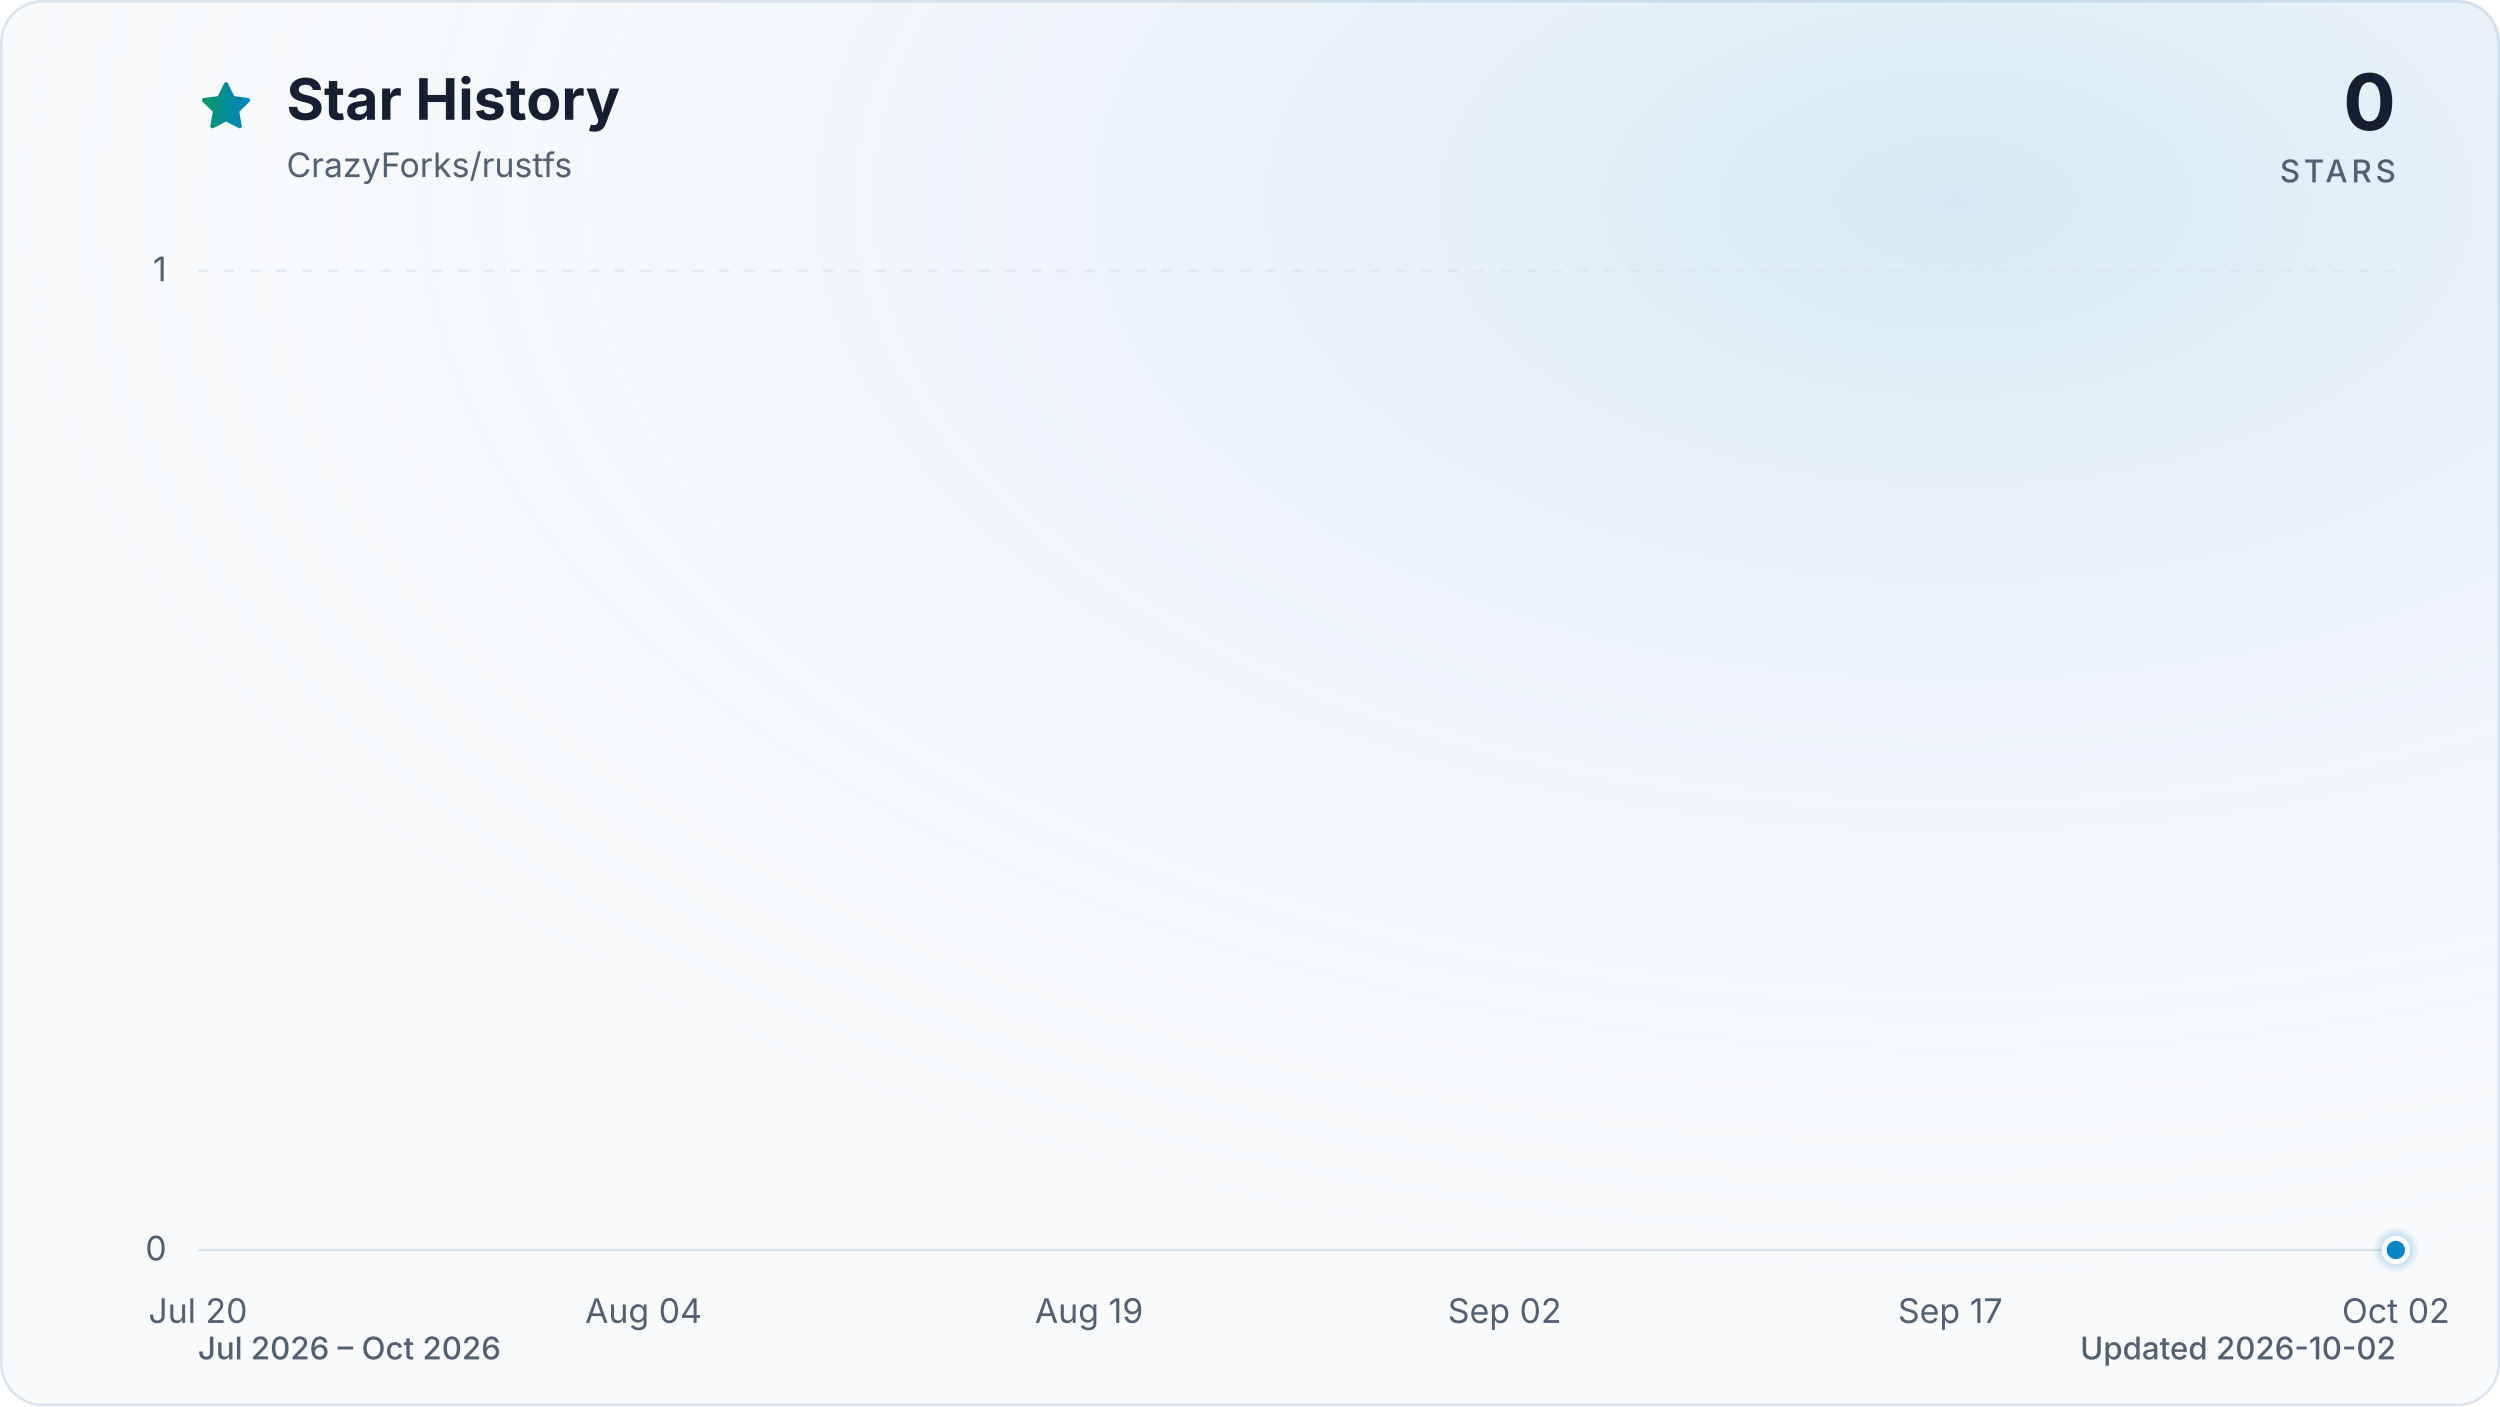
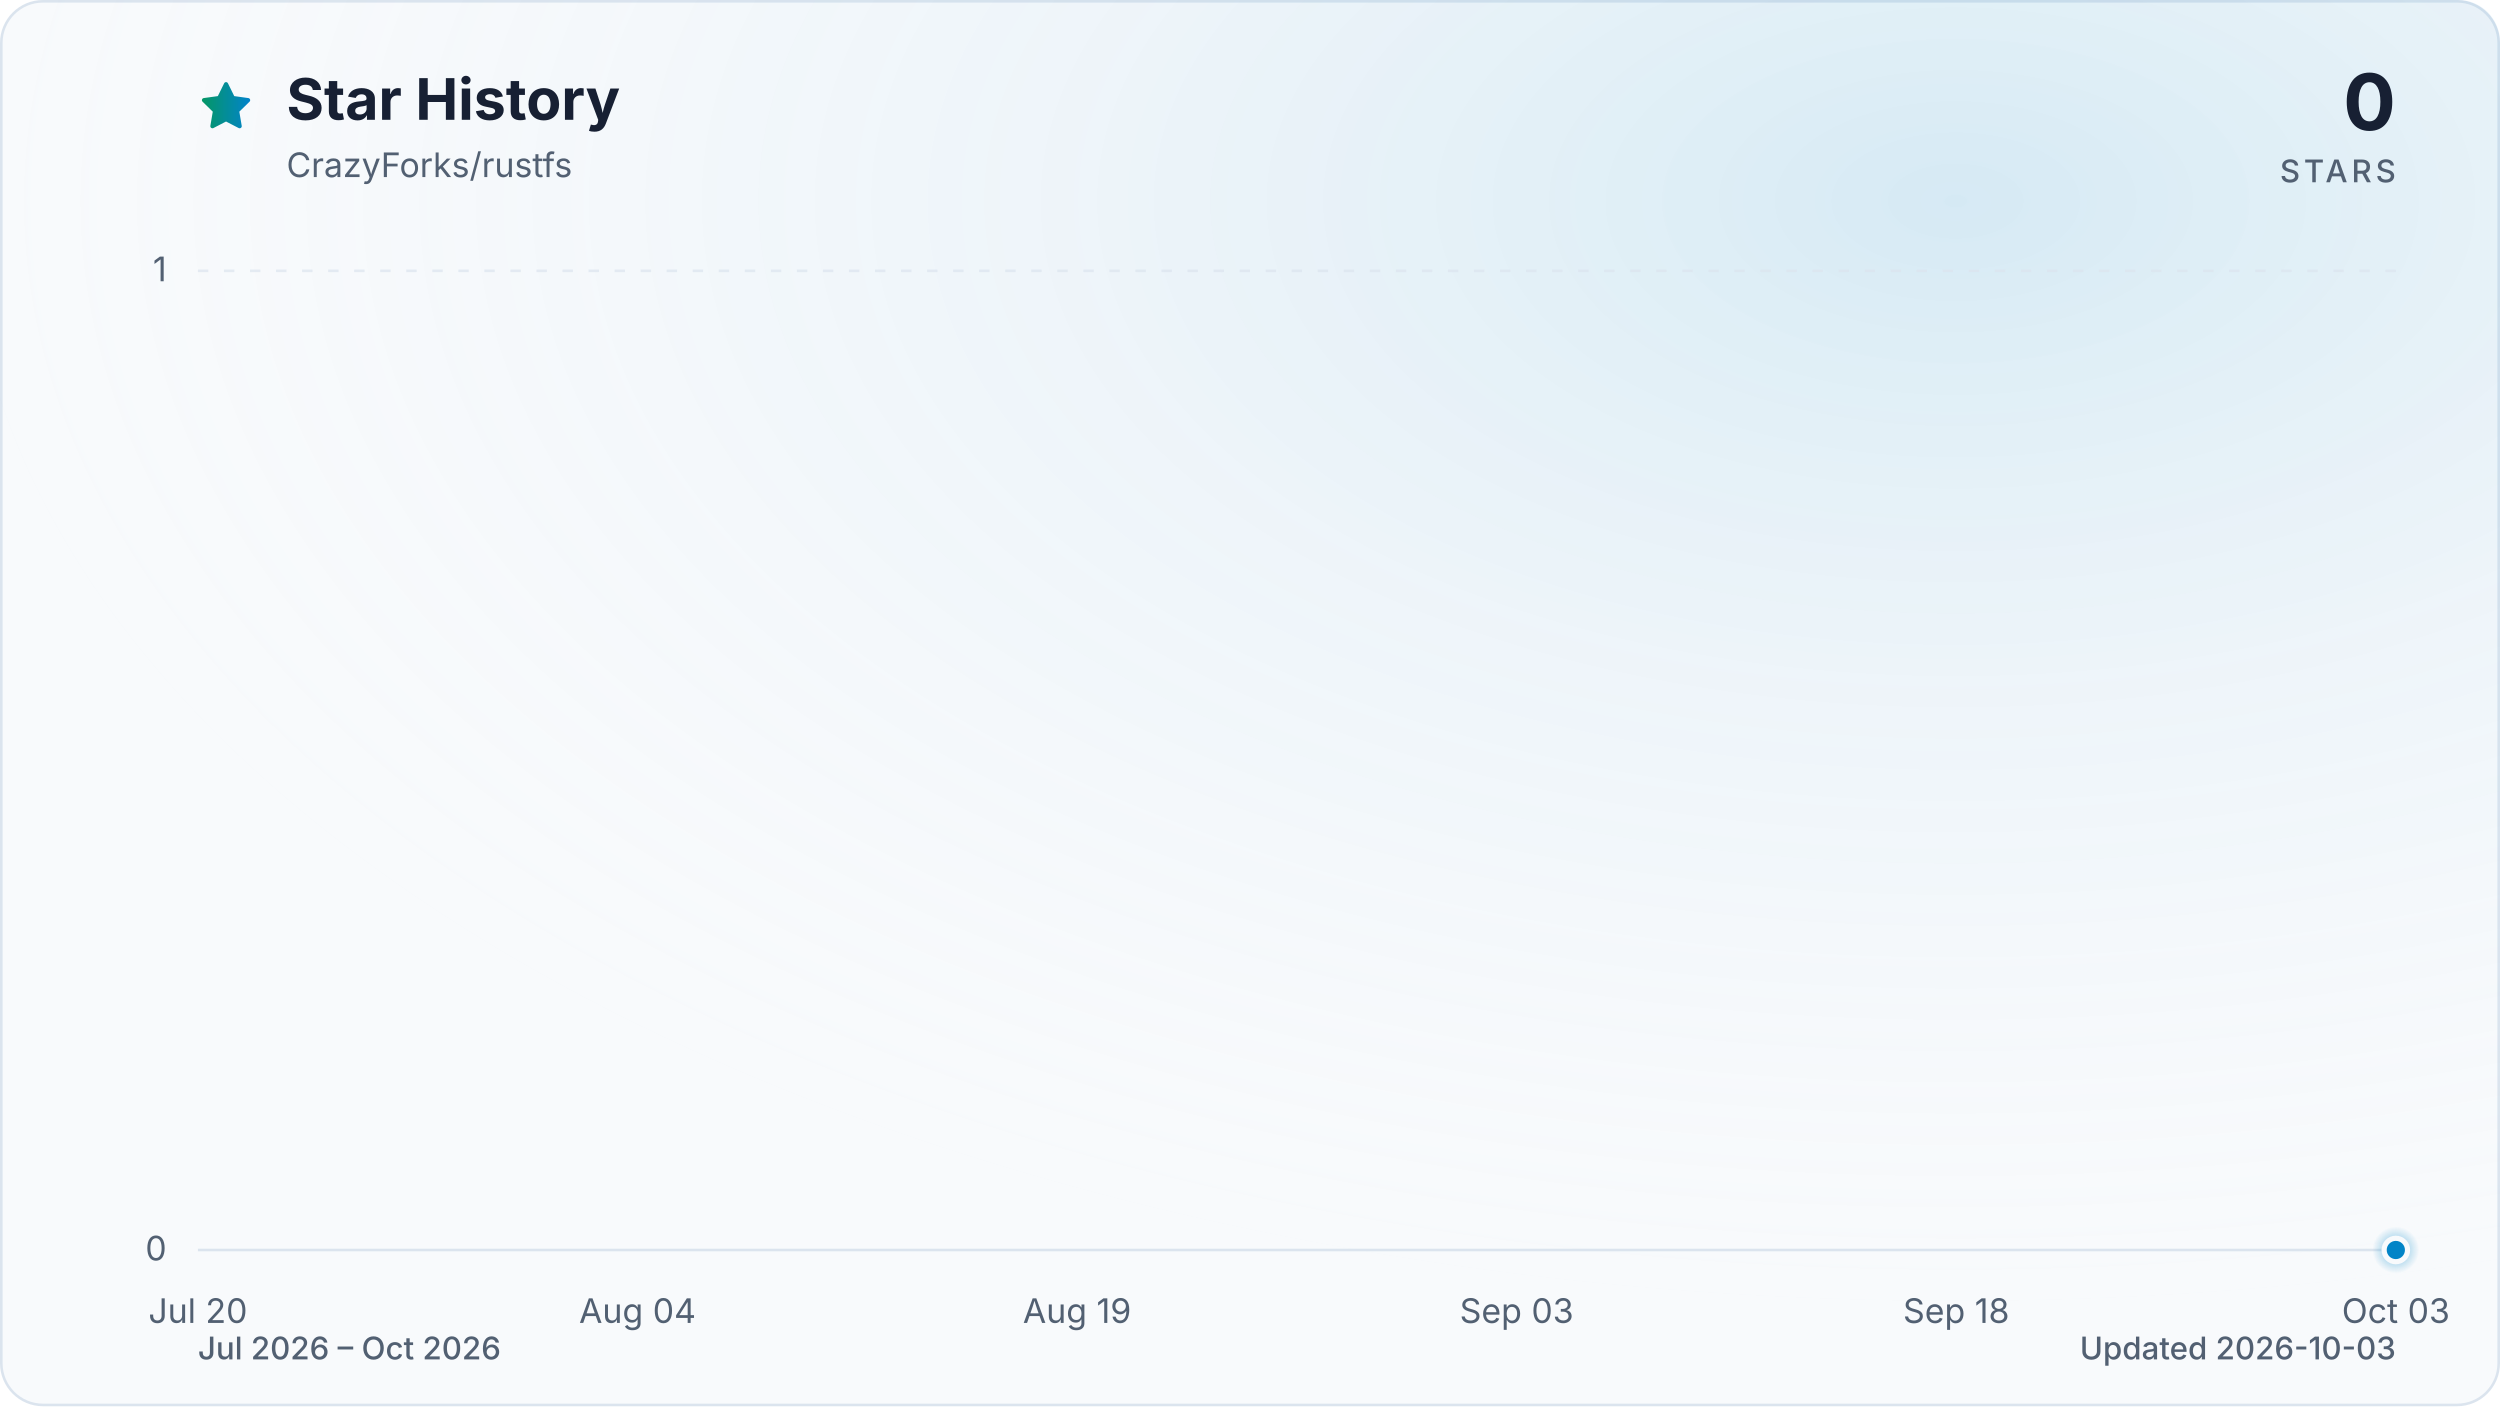
<svg xmlns="http://www.w3.org/2000/svg" viewBox="0 0 960 540" role="img" aria-labelledby="title description" data-style="gradient" data-variant="glow" data-animated="true">
  <defs>
    <linearGradient id="trend" x1="0" y1="0" x2="1" y2="0">
      <stop offset="0%" stop-color="#059669" />
      <stop offset="100%" stop-color="#0284c7" />
    </linearGradient>
    <linearGradient id="area" x1="0" y1="0" x2="0" y2="1">
      <stop offset="0%" stop-color="#059669" stop-opacity="0.30" />
      <stop offset="55%" stop-color="#0284c7" stop-opacity="0.10" />
      <stop offset="100%" stop-color="#0284c7" stop-opacity="0.01" />
    </linearGradient>
    <radialGradient id="marker-halo" cx="50%" cy="50%" r="50%">
      <stop offset="0%" stop-color="#0284c7" stop-opacity="0.55" />
      <stop offset="100%" stop-color="#0284c7" stop-opacity="0" />
    </radialGradient>
    <radialGradient id="surface-glow" cx="78%" cy="14%" r="80%">
      <stop offset="0%" stop-color="#0284c7" stop-opacity="0.14" />
      <stop offset="100%" stop-color="#f8fafc" stop-opacity="0" />
    </radialGradient>
    <filter id="trend-glow" x="-20%" y="-20%" width="140%" height="140%">
      <feGaussianBlur stdDeviation="7" />
    </filter>
  </defs>
  <style>
.trend-enter{transform-box:fill-box;transform-origin:center;animation:trend-enter 520ms cubic-bezier(0.16,1,0.3,1)}
.marker-enter{transform-box:fill-box;transform-origin:center;animation:marker-enter 320ms cubic-bezier(0.16,1,0.3,1) 200ms both}
.marker-pulse{transform-box:fill-box;transform-origin:center;animation:marker-pulse 2.6s ease-out infinite}
@keyframes trend-enter{from{opacity:.35;transform:translateY(10px)}to{opacity:1;transform:translateY(0)}}
@keyframes marker-enter{from{opacity:0;transform:scale(.4)}to{opacity:1;transform:scale(1)}}
@keyframes marker-pulse{0%{opacity:.5;transform:scale(.7)}70%,100%{opacity:0;transform:scale(2.1)}}
@media (prefers-reduced-motion:reduce){.trend-enter,.marker-enter,.marker-pulse{animation:none!important}}
@media (prefers-reduced-motion:reduce){.marker-pulse{opacity:0}}
</style>
  <rect x="0.5" y="0.5" width="959" height="539" fill="#f8fafc" stroke="#dbe4ee" stroke-width="1" rx="16" />
  <rect width="960" height="540" fill="url(#surface-glow)" rx="16" />
  <path d="M12 2.6l2.9 5.9 6.5.9-4.7 4.6 1.1 6.5-5.8-3-5.8 3 1.1-6.5-4.7-4.6 6.5-.9L12 2.6Z" transform="translate(76 30) scale(.9)" fill="url(#trend)" stroke="url(#trend)" stroke-width="1.8" stroke-linejoin="round" aria-hidden="true" />
  <text x="110" y="46" fill="#172033" font-family="ui-sans-serif, system-ui, -apple-system, BlinkMacSystemFont, 'Segoe UI', sans-serif" font-size="22" font-weight="700">Star History</text>
  <text x="110" y="68" fill="#526072" font-family="ui-sans-serif, system-ui, -apple-system, BlinkMacSystemFont, 'Segoe UI', sans-serif" font-size="13">CrazyForks/rustfs</text>
  <text x="920" y="50" fill="#172033" font-family="ui-sans-serif, system-ui, -apple-system, BlinkMacSystemFont, 'Segoe UI', sans-serif" font-size="30" font-weight="700" text-anchor="end">0</text>
  <text x="920" y="70" fill="#526072" font-family="ui-sans-serif, system-ui, -apple-system, BlinkMacSystemFont, 'Segoe UI', sans-serif" font-size="12" font-weight="500" letter-spacing="1.5" text-anchor="end">STARS</text>
  <line x1="76" y1="480.0" x2="920" y2="480.0" stroke="#dbe4ee" stroke-width="1" stroke-dasharray="0" opacity="1" />
  <text x="64" y="484.0" fill="#526072" font-family="ui-sans-serif, system-ui, -apple-system, BlinkMacSystemFont, 'Segoe UI', sans-serif" font-size="13" text-anchor="end">0</text>
  <line x1="76" y1="104.0" x2="920" y2="104.0" stroke="#dbe4ee" stroke-width="1" stroke-dasharray="4 6" opacity="0.7" />
  <text x="64" y="108.0" fill="#526072" font-family="ui-sans-serif, system-ui, -apple-system, BlinkMacSystemFont, 'Segoe UI', sans-serif" font-size="13" text-anchor="end">1</text>
  <text x="76.0" y="508" fill="#526072" font-family="ui-sans-serif, system-ui, -apple-system, BlinkMacSystemFont, 'Segoe UI', sans-serif" font-size="13" text-anchor="middle">Jul 20</text>
-   <text x="247.1" y="508" fill="#526072" font-family="ui-sans-serif, system-ui, -apple-system, BlinkMacSystemFont, 'Segoe UI', sans-serif" font-size="13" text-anchor="middle">Aug 04</text>
-   <text x="418.2" y="508" fill="#526072" font-family="ui-sans-serif, system-ui, -apple-system, BlinkMacSystemFont, 'Segoe UI', sans-serif" font-size="13" text-anchor="middle">Aug 19</text>
-   <text x="577.8" y="508" fill="#526072" font-family="ui-sans-serif, system-ui, -apple-system, BlinkMacSystemFont, 'Segoe UI', sans-serif" font-size="13" text-anchor="middle">Sep 02</text>
-   <text x="748.9" y="508" fill="#526072" font-family="ui-sans-serif, system-ui, -apple-system, BlinkMacSystemFont, 'Segoe UI', sans-serif" font-size="13" text-anchor="middle">Sep 17</text>
-   <text x="920.0" y="508" fill="#526072" font-family="ui-sans-serif, system-ui, -apple-system, BlinkMacSystemFont, 'Segoe UI', sans-serif" font-size="13" text-anchor="middle">Oct 02</text>
+   <text x="244.8" y="508" fill="#526072" font-family="ui-sans-serif, system-ui, -apple-system, BlinkMacSystemFont, 'Segoe UI', sans-serif" font-size="13" text-anchor="middle">Aug 04</text>
+   <text x="413.6" y="508" fill="#526072" font-family="ui-sans-serif, system-ui, -apple-system, BlinkMacSystemFont, 'Segoe UI', sans-serif" font-size="13" text-anchor="middle">Aug 19</text>
+   <text x="582.4" y="508" fill="#526072" font-family="ui-sans-serif, system-ui, -apple-system, BlinkMacSystemFont, 'Segoe UI', sans-serif" font-size="13" text-anchor="middle">Sep 03</text>
+   <text x="751.2" y="508" fill="#526072" font-family="ui-sans-serif, system-ui, -apple-system, BlinkMacSystemFont, 'Segoe UI', sans-serif" font-size="13" text-anchor="middle">Sep 18</text>
+   <text x="920.0" y="508" fill="#526072" font-family="ui-sans-serif, system-ui, -apple-system, BlinkMacSystemFont, 'Segoe UI', sans-serif" font-size="13" text-anchor="middle">Oct 03</text>
  <g class="trend-enter">
-     <path d="M 76.0 480.0 C 98.8 480.0, 121.6 480.0, 144.4 480.0 C 148.2 480.0, 152.0 480.0, 155.8 480.0 C 178.6 480.0, 201.5 480.0, 224.3 480.0 C 235.7 480.0, 247.1 480.0, 258.5 480.0 C 273.7 480.0, 288.9 480.0, 304.1 480.0 C 307.9 480.0, 311.7 480.0, 315.5 480.0 C 330.7 480.0, 345.9 480.0, 361.1 480.0 C 364.9 480.0, 368.7 480.0, 372.5 480.0 C 376.3 480.0, 380.1 480.0, 383.9 480.0 C 387.7 480.0, 391.5 480.0, 395.4 480.0 C 399.2 480.0, 403.0 480.0, 406.8 480.0 C 410.6 480.0, 414.4 480.0, 418.2 480.0 C 422.0 480.0, 425.8 480.0, 429.6 480.0 C 433.4 480.0, 437.2 480.0, 441.0 480.0 C 444.8 480.0, 448.6 480.0, 452.4 480.0 C 456.2 480.0, 460.0 480.0, 463.8 480.0 C 467.6 480.0, 471.4 480.0, 475.2 480.0 C 479.0 480.0, 482.8 480.0, 486.6 480.0 C 490.4 480.0, 494.2 480.0, 498.0 480.0 C 501.8 480.0, 505.6 480.0, 509.4 480.0 C 513.2 480.0, 517.0 480.0, 520.8 480.0 C 524.6 480.0, 528.4 480.0, 532.2 480.0 C 536.0 480.0, 539.8 480.0, 543.6 480.0 C 547.4 480.0, 551.2 480.0, 555.0 480.0 C 558.8 480.0, 562.6 480.0, 566.4 480.0 C 570.2 480.0, 574.0 480.0, 577.8 480.0 C 581.6 480.0, 585.4 480.0, 589.2 480.0 C 593.0 480.0, 596.8 480.0, 600.6 480.0 C 604.5 480.0, 608.3 480.0, 612.1 480.0 C 615.9 480.0, 619.7 480.0, 623.5 480.0 C 627.3 480.0, 631.1 480.0, 634.9 480.0 C 638.7 480.0, 642.5 480.0, 646.3 480.0 C 650.1 480.0, 653.9 480.0, 657.7 480.0 C 661.5 480.0, 665.3 480.0, 669.1 480.0 C 672.9 480.0, 676.7 480.0, 680.5 480.0 C 684.3 480.0, 688.1 480.0, 691.9 480.0 C 695.7 480.0, 699.5 480.0, 703.3 480.0 C 707.1 480.0, 710.9 480.0, 714.7 480.0 C 718.5 480.0, 722.3 480.0, 726.1 480.0 C 729.9 480.0, 733.7 480.0, 737.5 480.0 C 741.3 480.0, 745.1 480.0, 748.9 480.0 C 752.7 480.0, 756.5 480.0, 760.3 480.0 C 764.1 480.0, 767.9 480.0, 771.7 480.0 C 775.5 480.0, 779.3 480.0, 783.1 480.0 C 786.9 480.0, 790.7 480.0, 794.5 480.0 C 798.3 480.0, 802.1 480.0, 805.9 480.0 C 809.7 480.0, 813.5 480.0, 817.4 480.0 C 821.2 480.0, 825.0 480.0, 828.8 480.0 C 832.6 480.0, 836.4 480.0, 840.2 480.0 C 844.0 480.0, 847.8 480.0, 851.6 480.0 C 855.4 480.0, 859.2 480.0, 863.0 480.0 C 866.8 480.0, 870.6 480.0, 874.4 480.0 C 878.2 480.0, 882.0 480.0, 885.8 480.0 C 889.6 480.0, 893.4 480.0, 897.2 480.0 C 901.0 480.0, 904.8 480.0, 908.6 480.0 C 912.4 480.0, 916.2 480.0, 920.0 480.0 L 920.0 480.0 L 76.0 480.0 Z" fill="url(#area)" />
-     <path d="M 76.0 480.0 C 98.8 480.0, 121.6 480.0, 144.4 480.0 C 148.2 480.0, 152.0 480.0, 155.8 480.0 C 178.6 480.0, 201.5 480.0, 224.3 480.0 C 235.7 480.0, 247.1 480.0, 258.5 480.0 C 273.7 480.0, 288.9 480.0, 304.1 480.0 C 307.9 480.0, 311.7 480.0, 315.5 480.0 C 330.7 480.0, 345.9 480.0, 361.1 480.0 C 364.9 480.0, 368.7 480.0, 372.5 480.0 C 376.3 480.0, 380.1 480.0, 383.9 480.0 C 387.7 480.0, 391.5 480.0, 395.4 480.0 C 399.2 480.0, 403.0 480.0, 406.8 480.0 C 410.6 480.0, 414.4 480.0, 418.2 480.0 C 422.0 480.0, 425.8 480.0, 429.6 480.0 C 433.4 480.0, 437.2 480.0, 441.0 480.0 C 444.8 480.0, 448.6 480.0, 452.4 480.0 C 456.2 480.0, 460.0 480.0, 463.8 480.0 C 467.6 480.0, 471.4 480.0, 475.2 480.0 C 479.0 480.0, 482.8 480.0, 486.6 480.0 C 490.4 480.0, 494.2 480.0, 498.0 480.0 C 501.8 480.0, 505.6 480.0, 509.4 480.0 C 513.2 480.0, 517.0 480.0, 520.8 480.0 C 524.6 480.0, 528.4 480.0, 532.2 480.0 C 536.0 480.0, 539.8 480.0, 543.6 480.0 C 547.4 480.0, 551.2 480.0, 555.0 480.0 C 558.8 480.0, 562.6 480.0, 566.4 480.0 C 570.2 480.0, 574.0 480.0, 577.8 480.0 C 581.6 480.0, 585.4 480.0, 589.2 480.0 C 593.0 480.0, 596.8 480.0, 600.6 480.0 C 604.5 480.0, 608.3 480.0, 612.1 480.0 C 615.9 480.0, 619.7 480.0, 623.5 480.0 C 627.3 480.0, 631.1 480.0, 634.9 480.0 C 638.7 480.0, 642.5 480.0, 646.3 480.0 C 650.1 480.0, 653.9 480.0, 657.7 480.0 C 661.5 480.0, 665.3 480.0, 669.1 480.0 C 672.9 480.0, 676.7 480.0, 680.5 480.0 C 684.3 480.0, 688.1 480.0, 691.9 480.0 C 695.7 480.0, 699.5 480.0, 703.3 480.0 C 707.1 480.0, 710.9 480.0, 714.7 480.0 C 718.5 480.0, 722.3 480.0, 726.1 480.0 C 729.9 480.0, 733.7 480.0, 737.5 480.0 C 741.3 480.0, 745.1 480.0, 748.9 480.0 C 752.7 480.0, 756.5 480.0, 760.3 480.0 C 764.1 480.0, 767.9 480.0, 771.7 480.0 C 775.5 480.0, 779.3 480.0, 783.1 480.0 C 786.9 480.0, 790.7 480.0, 794.5 480.0 C 798.3 480.0, 802.1 480.0, 805.9 480.0 C 809.7 480.0, 813.5 480.0, 817.4 480.0 C 821.2 480.0, 825.0 480.0, 828.8 480.0 C 832.6 480.0, 836.4 480.0, 840.2 480.0 C 844.0 480.0, 847.8 480.0, 851.6 480.0 C 855.4 480.0, 859.2 480.0, 863.0 480.0 C 866.8 480.0, 870.6 480.0, 874.4 480.0 C 878.2 480.0, 882.0 480.0, 885.8 480.0 C 889.6 480.0, 893.4 480.0, 897.2 480.0 C 901.0 480.0, 904.8 480.0, 908.6 480.0 C 912.4 480.0, 916.2 480.0, 920.0 480.0" fill="none" stroke="url(#trend)" stroke-width="12" stroke-linecap="round" stroke-linejoin="round" opacity="0.16" filter="url(#trend-glow)" />
-     <path d="M 76.0 480.0 C 98.8 480.0, 121.6 480.0, 144.4 480.0 C 148.2 480.0, 152.0 480.0, 155.8 480.0 C 178.6 480.0, 201.5 480.0, 224.3 480.0 C 235.7 480.0, 247.1 480.0, 258.5 480.0 C 273.7 480.0, 288.9 480.0, 304.1 480.0 C 307.9 480.0, 311.7 480.0, 315.5 480.0 C 330.7 480.0, 345.9 480.0, 361.1 480.0 C 364.9 480.0, 368.7 480.0, 372.5 480.0 C 376.3 480.0, 380.1 480.0, 383.9 480.0 C 387.7 480.0, 391.5 480.0, 395.4 480.0 C 399.2 480.0, 403.0 480.0, 406.8 480.0 C 410.6 480.0, 414.4 480.0, 418.2 480.0 C 422.0 480.0, 425.8 480.0, 429.6 480.0 C 433.4 480.0, 437.2 480.0, 441.0 480.0 C 444.8 480.0, 448.6 480.0, 452.4 480.0 C 456.2 480.0, 460.0 480.0, 463.8 480.0 C 467.6 480.0, 471.4 480.0, 475.2 480.0 C 479.0 480.0, 482.8 480.0, 486.6 480.0 C 490.4 480.0, 494.2 480.0, 498.0 480.0 C 501.8 480.0, 505.6 480.0, 509.4 480.0 C 513.2 480.0, 517.0 480.0, 520.8 480.0 C 524.6 480.0, 528.4 480.0, 532.2 480.0 C 536.0 480.0, 539.8 480.0, 543.6 480.0 C 547.4 480.0, 551.2 480.0, 555.0 480.0 C 558.8 480.0, 562.6 480.0, 566.4 480.0 C 570.2 480.0, 574.0 480.0, 577.8 480.0 C 581.6 480.0, 585.4 480.0, 589.2 480.0 C 593.0 480.0, 596.8 480.0, 600.6 480.0 C 604.5 480.0, 608.3 480.0, 612.1 480.0 C 615.9 480.0, 619.7 480.0, 623.5 480.0 C 627.3 480.0, 631.1 480.0, 634.9 480.0 C 638.7 480.0, 642.5 480.0, 646.3 480.0 C 650.1 480.0, 653.9 480.0, 657.7 480.0 C 661.5 480.0, 665.3 480.0, 669.1 480.0 C 672.9 480.0, 676.7 480.0, 680.5 480.0 C 684.3 480.0, 688.1 480.0, 691.9 480.0 C 695.7 480.0, 699.5 480.0, 703.3 480.0 C 707.1 480.0, 710.9 480.0, 714.7 480.0 C 718.5 480.0, 722.3 480.0, 726.1 480.0 C 729.9 480.0, 733.7 480.0, 737.5 480.0 C 741.3 480.0, 745.1 480.0, 748.9 480.0 C 752.7 480.0, 756.5 480.0, 760.3 480.0 C 764.1 480.0, 767.9 480.0, 771.7 480.0 C 775.5 480.0, 779.3 480.0, 783.1 480.0 C 786.9 480.0, 790.7 480.0, 794.5 480.0 C 798.3 480.0, 802.1 480.0, 805.9 480.0 C 809.7 480.0, 813.5 480.0, 817.4 480.0 C 821.2 480.0, 825.0 480.0, 828.8 480.0 C 832.6 480.0, 836.4 480.0, 840.2 480.0 C 844.0 480.0, 847.8 480.0, 851.6 480.0 C 855.4 480.0, 859.2 480.0, 863.0 480.0 C 866.8 480.0, 870.6 480.0, 874.4 480.0 C 878.2 480.0, 882.0 480.0, 885.8 480.0 C 889.6 480.0, 893.4 480.0, 897.2 480.0 C 901.0 480.0, 904.8 480.0, 908.6 480.0 C 912.4 480.0, 916.2 480.0, 920.0 480.0" fill="none" stroke="url(#trend)" stroke-width="3" stroke-linecap="round" stroke-linejoin="round" />
+     <path d="M 76.0 480.0 C 98.5 480.0, 121.0 480.0, 143.5 480.0 C 147.3 480.0, 151.0 480.0, 154.8 480.0 C 177.3 480.0, 199.8 480.0, 222.3 480.0 C 233.5 480.0, 244.8 480.0, 256.1 480.0 C 271.1 480.0, 286.1 480.0, 301.1 480.0 C 304.8 480.0, 308.6 480.0, 312.3 480.0 C 327.3 480.0, 342.3 480.0, 357.3 480.0 C 361.1 480.0, 364.8 480.0, 368.6 480.0 C 372.3 480.0, 376.1 480.0, 379.8 480.0 C 383.6 480.0, 387.3 480.0, 391.1 480.0 C 394.8 480.0, 398.6 480.0, 402.3 480.0 C 406.1 480.0, 409.8 480.0, 413.6 480.0 C 417.4 480.0, 421.1 480.0, 424.9 480.0 C 428.6 480.0, 432.4 480.0, 436.1 480.0 C 439.9 480.0, 443.6 480.0, 447.4 480.0 C 451.1 480.0, 454.9 480.0, 458.6 480.0 C 462.4 480.0, 466.1 480.0, 469.9 480.0 C 473.6 480.0, 477.4 480.0, 481.1 480.0 C 484.9 480.0, 488.6 480.0, 492.4 480.0 C 496.1 480.0, 499.9 480.0, 503.6 480.0 C 507.4 480.0, 511.1 480.0, 514.9 480.0 C 518.6 480.0, 522.4 480.0, 526.1 480.0 C 529.9 480.0, 533.6 480.0, 537.4 480.0 C 541.1 480.0, 544.9 480.0, 548.6 480.0 C 552.4 480.0, 556.1 480.0, 559.9 480.0 C 563.6 480.0, 567.4 480.0, 571.1 480.0 C 574.9 480.0, 578.6 480.0, 582.4 480.0 C 586.2 480.0, 589.9 480.0, 593.7 480.0 C 597.4 480.0, 601.2 480.0, 604.9 480.0 C 608.7 480.0, 612.4 480.0, 616.2 480.0 C 619.9 480.0, 623.7 480.0, 627.4 480.0 C 631.2 480.0, 634.9 480.0, 638.7 480.0 C 642.4 480.0, 646.2 480.0, 649.9 480.0 C 653.7 480.0, 657.4 480.0, 661.2 480.0 C 664.9 480.0, 668.7 480.0, 672.4 480.0 C 676.2 480.0, 679.9 480.0, 683.7 480.0 C 687.4 480.0, 691.2 480.0, 694.9 480.0 C 698.7 480.0, 702.4 480.0, 706.2 480.0 C 709.9 480.0, 713.7 480.0, 717.4 480.0 C 721.2 480.0, 724.9 480.0, 728.7 480.0 C 732.4 480.0, 736.2 480.0, 739.9 480.0 C 743.7 480.0, 747.4 480.0, 751.2 480.0 C 755.0 480.0, 758.7 480.0, 762.5 480.0 C 766.2 480.0, 770.0 480.0, 773.7 480.0 C 777.5 480.0, 781.2 480.0, 785.0 480.0 C 788.7 480.0, 792.5 480.0, 796.2 480.0 C 800.0 480.0, 803.7 480.0, 807.5 480.0 C 811.2 480.0, 815.0 480.0, 818.7 480.0 C 822.5 480.0, 826.2 480.0, 830.0 480.0 C 833.7 480.0, 837.5 480.0, 841.2 480.0 C 845.0 480.0, 848.7 480.0, 852.5 480.0 C 856.2 480.0, 860.0 480.0, 863.7 480.0 C 867.5 480.0, 871.2 480.0, 875.0 480.0 C 878.7 480.0, 882.5 480.0, 886.2 480.0 C 890.0 480.0, 893.7 480.0, 897.5 480.0 C 901.2 480.0, 905.0 480.0, 908.7 480.0 C 912.5 480.0, 916.2 480.0, 920.0 480.0 L 920.0 480.0 L 76.0 480.0 Z" fill="url(#area)" />
+     <path d="M 76.0 480.0 C 98.5 480.0, 121.0 480.0, 143.5 480.0 C 147.3 480.0, 151.0 480.0, 154.8 480.0 C 177.3 480.0, 199.8 480.0, 222.3 480.0 C 233.5 480.0, 244.8 480.0, 256.1 480.0 C 271.1 480.0, 286.1 480.0, 301.1 480.0 C 304.8 480.0, 308.6 480.0, 312.3 480.0 C 327.3 480.0, 342.3 480.0, 357.3 480.0 C 361.1 480.0, 364.8 480.0, 368.6 480.0 C 372.3 480.0, 376.1 480.0, 379.8 480.0 C 383.6 480.0, 387.3 480.0, 391.1 480.0 C 394.8 480.0, 398.6 480.0, 402.3 480.0 C 406.1 480.0, 409.8 480.0, 413.6 480.0 C 417.4 480.0, 421.1 480.0, 424.9 480.0 C 428.6 480.0, 432.4 480.0, 436.1 480.0 C 439.9 480.0, 443.6 480.0, 447.4 480.0 C 451.1 480.0, 454.9 480.0, 458.6 480.0 C 462.4 480.0, 466.1 480.0, 469.9 480.0 C 473.6 480.0, 477.4 480.0, 481.1 480.0 C 484.9 480.0, 488.6 480.0, 492.4 480.0 C 496.1 480.0, 499.9 480.0, 503.6 480.0 C 507.4 480.0, 511.1 480.0, 514.9 480.0 C 518.6 480.0, 522.4 480.0, 526.1 480.0 C 529.9 480.0, 533.6 480.0, 537.4 480.0 C 541.1 480.0, 544.9 480.0, 548.6 480.0 C 552.4 480.0, 556.1 480.0, 559.9 480.0 C 563.6 480.0, 567.4 480.0, 571.1 480.0 C 574.9 480.0, 578.6 480.0, 582.4 480.0 C 586.2 480.0, 589.9 480.0, 593.7 480.0 C 597.4 480.0, 601.2 480.0, 604.9 480.0 C 608.7 480.0, 612.4 480.0, 616.2 480.0 C 619.9 480.0, 623.7 480.0, 627.4 480.0 C 631.2 480.0, 634.9 480.0, 638.7 480.0 C 642.4 480.0, 646.2 480.0, 649.9 480.0 C 653.7 480.0, 657.4 480.0, 661.2 480.0 C 664.9 480.0, 668.7 480.0, 672.4 480.0 C 676.2 480.0, 679.9 480.0, 683.7 480.0 C 687.4 480.0, 691.2 480.0, 694.9 480.0 C 698.7 480.0, 702.4 480.0, 706.2 480.0 C 709.9 480.0, 713.7 480.0, 717.4 480.0 C 721.2 480.0, 724.9 480.0, 728.7 480.0 C 732.4 480.0, 736.2 480.0, 739.9 480.0 C 743.7 480.0, 747.4 480.0, 751.2 480.0 C 755.0 480.0, 758.7 480.0, 762.5 480.0 C 766.2 480.0, 770.0 480.0, 773.7 480.0 C 777.5 480.0, 781.2 480.0, 785.0 480.0 C 788.7 480.0, 792.5 480.0, 796.2 480.0 C 800.0 480.0, 803.7 480.0, 807.5 480.0 C 811.2 480.0, 815.0 480.0, 818.7 480.0 C 822.5 480.0, 826.2 480.0, 830.0 480.0 C 833.7 480.0, 837.5 480.0, 841.2 480.0 C 845.0 480.0, 848.7 480.0, 852.5 480.0 C 856.2 480.0, 860.0 480.0, 863.7 480.0 C 867.5 480.0, 871.2 480.0, 875.0 480.0 C 878.7 480.0, 882.5 480.0, 886.2 480.0 C 890.0 480.0, 893.7 480.0, 897.5 480.0 C 901.2 480.0, 905.0 480.0, 908.7 480.0 C 912.5 480.0, 916.2 480.0, 920.0 480.0" fill="none" stroke="url(#trend)" stroke-width="12" stroke-linecap="round" stroke-linejoin="round" opacity="0.16" filter="url(#trend-glow)" />
+     <path d="M 76.0 480.0 C 98.5 480.0, 121.0 480.0, 143.5 480.0 C 147.3 480.0, 151.0 480.0, 154.8 480.0 C 177.3 480.0, 199.8 480.0, 222.3 480.0 C 233.5 480.0, 244.8 480.0, 256.1 480.0 C 271.1 480.0, 286.1 480.0, 301.1 480.0 C 304.8 480.0, 308.6 480.0, 312.3 480.0 C 327.3 480.0, 342.3 480.0, 357.3 480.0 C 361.1 480.0, 364.8 480.0, 368.6 480.0 C 372.3 480.0, 376.1 480.0, 379.8 480.0 C 383.6 480.0, 387.3 480.0, 391.1 480.0 C 394.8 480.0, 398.6 480.0, 402.3 480.0 C 406.1 480.0, 409.8 480.0, 413.6 480.0 C 417.4 480.0, 421.1 480.0, 424.9 480.0 C 428.6 480.0, 432.4 480.0, 436.1 480.0 C 439.9 480.0, 443.6 480.0, 447.4 480.0 C 451.1 480.0, 454.9 480.0, 458.6 480.0 C 462.4 480.0, 466.1 480.0, 469.9 480.0 C 473.6 480.0, 477.4 480.0, 481.1 480.0 C 484.9 480.0, 488.6 480.0, 492.4 480.0 C 496.1 480.0, 499.9 480.0, 503.6 480.0 C 507.4 480.0, 511.1 480.0, 514.9 480.0 C 518.6 480.0, 522.4 480.0, 526.1 480.0 C 529.9 480.0, 533.6 480.0, 537.4 480.0 C 541.1 480.0, 544.9 480.0, 548.6 480.0 C 552.4 480.0, 556.1 480.0, 559.9 480.0 C 563.6 480.0, 567.4 480.0, 571.1 480.0 C 574.9 480.0, 578.6 480.0, 582.4 480.0 C 586.2 480.0, 589.9 480.0, 593.7 480.0 C 597.4 480.0, 601.2 480.0, 604.9 480.0 C 608.7 480.0, 612.4 480.0, 616.2 480.0 C 619.9 480.0, 623.7 480.0, 627.4 480.0 C 631.2 480.0, 634.9 480.0, 638.7 480.0 C 642.4 480.0, 646.2 480.0, 649.9 480.0 C 653.7 480.0, 657.4 480.0, 661.2 480.0 C 664.9 480.0, 668.7 480.0, 672.4 480.0 C 676.2 480.0, 679.9 480.0, 683.7 480.0 C 687.4 480.0, 691.2 480.0, 694.9 480.0 C 698.7 480.0, 702.4 480.0, 706.2 480.0 C 709.9 480.0, 713.7 480.0, 717.4 480.0 C 721.2 480.0, 724.9 480.0, 728.7 480.0 C 732.4 480.0, 736.2 480.0, 739.9 480.0 C 743.7 480.0, 747.4 480.0, 751.2 480.0 C 755.0 480.0, 758.7 480.0, 762.5 480.0 C 766.2 480.0, 770.0 480.0, 773.7 480.0 C 777.5 480.0, 781.2 480.0, 785.0 480.0 C 788.7 480.0, 792.5 480.0, 796.2 480.0 C 800.0 480.0, 803.7 480.0, 807.5 480.0 C 811.2 480.0, 815.0 480.0, 818.7 480.0 C 822.5 480.0, 826.2 480.0, 830.0 480.0 C 833.7 480.0, 837.5 480.0, 841.2 480.0 C 845.0 480.0, 848.7 480.0, 852.5 480.0 C 856.2 480.0, 860.0 480.0, 863.7 480.0 C 867.5 480.0, 871.2 480.0, 875.0 480.0 C 878.7 480.0, 882.5 480.0, 886.2 480.0 C 890.0 480.0, 893.7 480.0, 897.5 480.0 C 901.2 480.0, 905.0 480.0, 908.7 480.0 C 912.5 480.0, 916.2 480.0, 920.0 480.0" fill="none" stroke="url(#trend)" stroke-width="3" stroke-linecap="round" stroke-linejoin="round" />
  </g>
  <g class="marker-enter">
    <circle class="marker-pulse" cx="920.0" cy="480.0" r="9" fill="url(#marker-halo)" />
    <circle cx="920.0" cy="480.0" r="4.5" fill="#0284c7" stroke="#f8fafc" stroke-width="2" />
  </g>
  <text x="76" y="522" fill="#526072" font-family="ui-sans-serif, system-ui, -apple-system, BlinkMacSystemFont, 'Segoe UI', sans-serif" font-size="12" font-weight="500">Jul 2026 – Oct 2026</text>
-   <text x="920" y="522" fill="#526072" font-family="ui-sans-serif, system-ui, -apple-system, BlinkMacSystemFont, 'Segoe UI', sans-serif" font-size="12" font-weight="500" text-anchor="end">Updated 2026-10-02</text>
+   <text x="920" y="522" fill="#526072" font-family="ui-sans-serif, system-ui, -apple-system, BlinkMacSystemFont, 'Segoe UI', sans-serif" font-size="12" font-weight="500" text-anchor="end">Updated 2026-10-03</text>
</svg>
